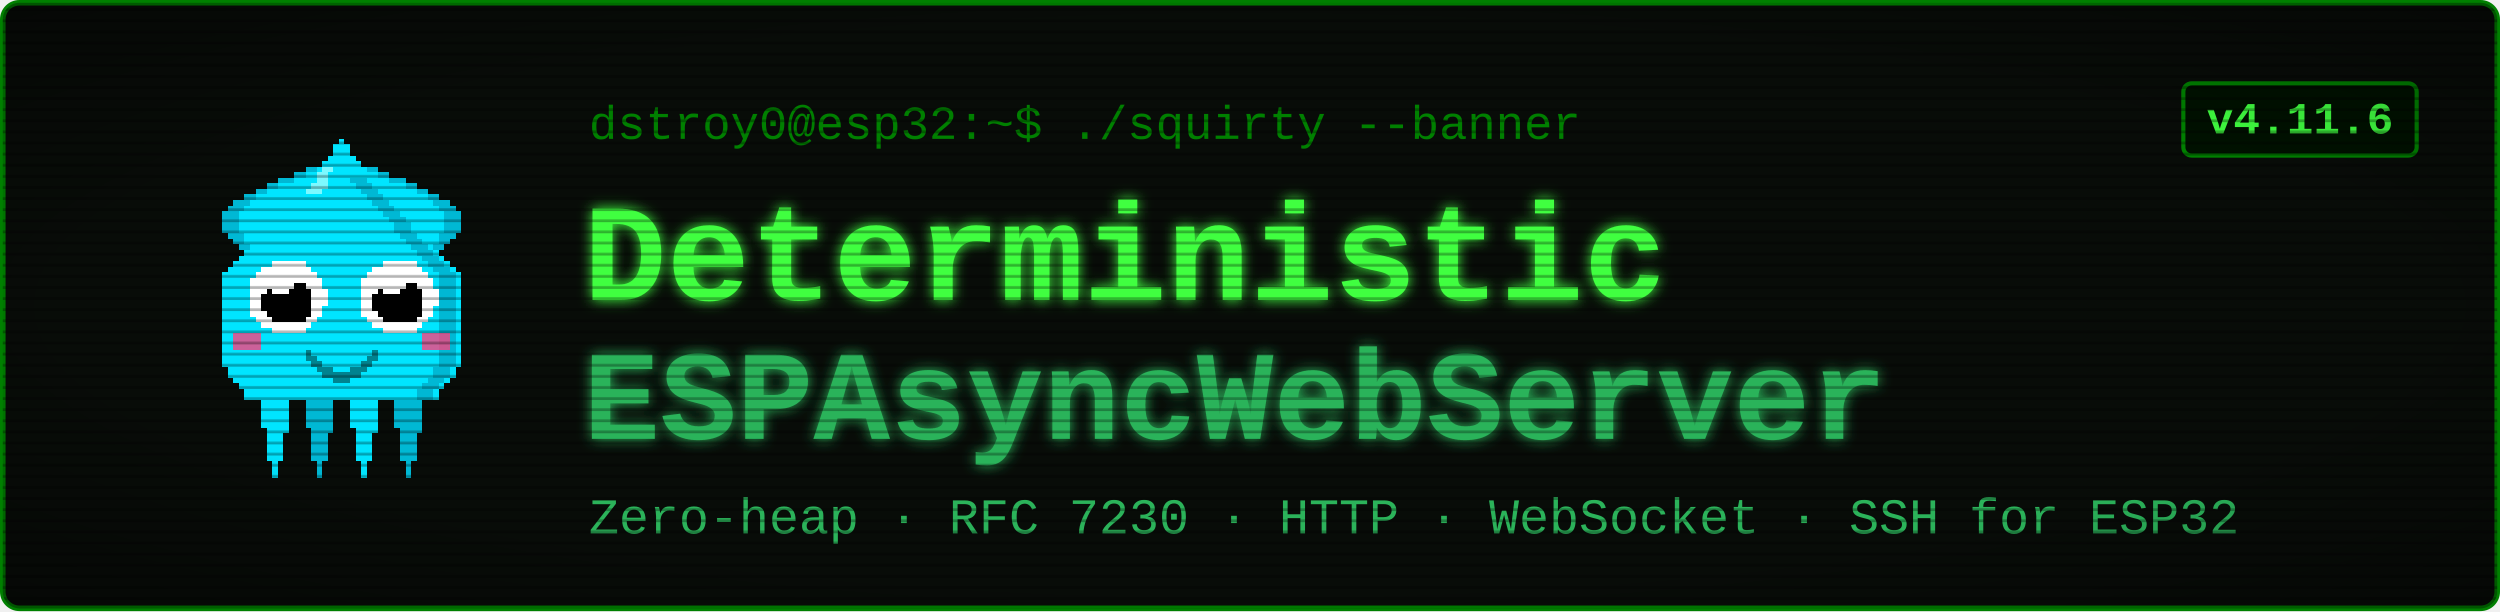
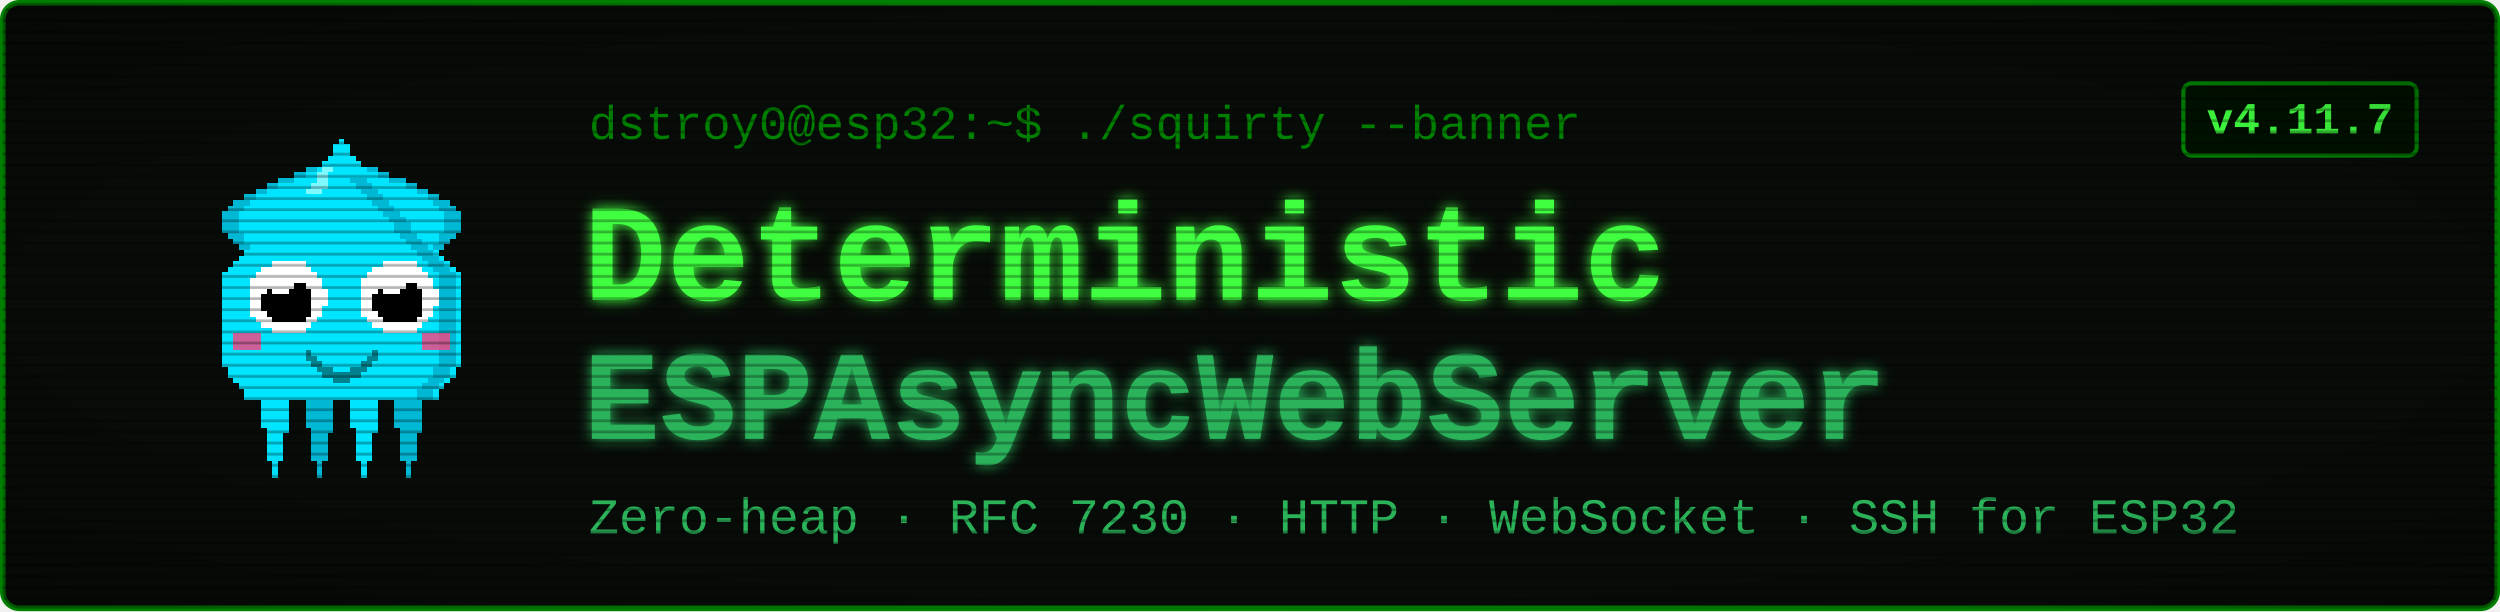
<svg xmlns="http://www.w3.org/2000/svg" viewBox="0 0 900 220" width="900" height="220" font-family="'Courier New', ui-monospace, monospace">
  <defs>
    <filter id="glow" x="-40%" y="-40%" width="180%" height="180%">
      <feGaussianBlur stdDeviation="2.4" result="b" />
      <feMerge>
        <feMergeNode in="b" />
        <feMergeNode in="SourceGraphic" />
      </feMerge>
    </filter>
    <pattern id="scan" width="4" height="4" patternUnits="userSpaceOnUse">
      <rect width="4" height="1" y="3" fill="#000000" opacity="0.28" />
    </pattern>
    <radialGradient id="vig" cx="50%" cy="50%" r="78%">
      <stop offset="58%" stop-color="#000000" stop-opacity="0" />
      <stop offset="100%" stop-color="#000000" stop-opacity="0.45" />
    </radialGradient>
  </defs>
  <rect x="1" y="1" width="898" height="218" rx="6" fill="#080c08" stroke="#008000" stroke-width="2" />
  <g transform="translate(58,46) scale(2)" shape-rendering="crispEdges">
    <rect x="29" y="6" width="1" height="1" fill="#00e5ff" />
    <rect x="26" y="7" width="3" height="1" fill="#00e5ff" />
    <rect x="24" y="8" width="4" height="1" fill="#00e5ff" />
    <rect x="21" y="9" width="7" height="1" fill="#00e5ff" />
    <rect x="19" y="10" width="8" height="1" fill="#00e5ff" />
    <rect x="17" y="11" width="9" height="1" fill="#00e5ff" />
    <rect x="15" y="12" width="10" height="1" fill="#00e5ff" />
    <rect x="13" y="13" width="11" height="1" fill="#00e5ff" />
    <rect x="12" y="14" width="11" height="1" fill="#00e5ff" />
    <rect x="11" y="15" width="11" height="1" fill="#00e5ff" />
    <rect x="11" y="16" width="10" height="1" fill="#00e5ff" />
    <rect x="11" y="17" width="9" height="1" fill="#00e5ff" />
    <rect x="11" y="18" width="9" height="1" fill="#00e5ff" />
    <rect x="12" y="19" width="7" height="1" fill="#00e5ff" />
    <rect x="13" y="20" width="5" height="1" fill="#00e5ff" />
    <rect x="14" y="21" width="3" height="1" fill="#00e5ff" />
    <rect x="15" y="22" width="1" height="1" fill="#00e5ff" />
    <rect x="29" y="6" width="3" height="1" fill="#00b8d4" />
    <rect x="26" y="7" width="3" height="1" fill="#00b8d4" />
    <rect x="24" y="8" width="2" height="1" fill="#00b8d4" />
    <rect x="21" y="9" width="3" height="1" fill="#00b8d4" />
    <rect x="19" y="10" width="2" height="1" fill="#00b8d4" />
    <rect x="17" y="11" width="2" height="1" fill="#00b8d4" />
    <rect x="15" y="12" width="2" height="1" fill="#00b8d4" />
    <rect x="13" y="13" width="3" height="1" fill="#00b8d4" />
    <rect x="12" y="14" width="3" height="1" fill="#00b8d4" />
    <rect x="11" y="15" width="3" height="1" fill="#00b8d4" />
    <rect x="11" y="16" width="3" height="1" fill="#00b8d4" />
    <rect x="11" y="17" width="3" height="1" fill="#00b8d4" />
    <rect x="11" y="18" width="3" height="1" fill="#00b8d4" />
    <rect x="12" y="19" width="3" height="1" fill="#00b8d4" />
    <rect x="13" y="20" width="2" height="1" fill="#00b8d4" />
    <rect x="14" y="21" width="2" height="1" fill="#00b8d4" />
    <rect x="15" y="22" width="2" height="1" fill="#00b8d4" />
    <rect x="35" y="6" width="1" height="1" fill="#00e5ff" />
    <rect x="36" y="7" width="3" height="1" fill="#00e5ff" />
    <rect x="37" y="8" width="4" height="1" fill="#00e5ff" />
    <rect x="37" y="9" width="7" height="1" fill="#00e5ff" />
    <rect x="38" y="10" width="8" height="1" fill="#00e5ff" />
    <rect x="39" y="11" width="9" height="1" fill="#00e5ff" />
    <rect x="40" y="12" width="10" height="1" fill="#00e5ff" />
    <rect x="41" y="13" width="11" height="1" fill="#00e5ff" />
    <rect x="42" y="14" width="11" height="1" fill="#00e5ff" />
    <rect x="43" y="15" width="11" height="1" fill="#00e5ff" />
    <rect x="44" y="16" width="10" height="1" fill="#00e5ff" />
    <rect x="45" y="17" width="9" height="1" fill="#00e5ff" />
    <rect x="45" y="18" width="9" height="1" fill="#00e5ff" />
    <rect x="46" y="19" width="7" height="1" fill="#00e5ff" />
    <rect x="47" y="20" width="5" height="1" fill="#00e5ff" />
    <rect x="48" y="21" width="3" height="1" fill="#00e5ff" />
    <rect x="49" y="22" width="1" height="1" fill="#00e5ff" />
    <rect x="33" y="6" width="3" height="1" fill="#00b8d4" />
    <rect x="36" y="7" width="3" height="1" fill="#00b8d4" />
    <rect x="39" y="8" width="2" height="1" fill="#00b8d4" />
    <rect x="41" y="9" width="3" height="1" fill="#00b8d4" />
    <rect x="44" y="10" width="2" height="1" fill="#00b8d4" />
    <rect x="46" y="11" width="2" height="1" fill="#00b8d4" />
    <rect x="48" y="12" width="2" height="1" fill="#00b8d4" />
    <rect x="49" y="13" width="3" height="1" fill="#00b8d4" />
    <rect x="50" y="14" width="3" height="1" fill="#00b8d4" />
    <rect x="51" y="15" width="3" height="1" fill="#00b8d4" />
    <rect x="51" y="16" width="3" height="1" fill="#00b8d4" />
    <rect x="51" y="17" width="3" height="1" fill="#00b8d4" />
    <rect x="51" y="18" width="3" height="1" fill="#00b8d4" />
    <rect x="50" y="19" width="3" height="1" fill="#00b8d4" />
    <rect x="50" y="20" width="2" height="1" fill="#00b8d4" />
    <rect x="49" y="21" width="2" height="1" fill="#00b8d4" />
    <rect x="48" y="22" width="2" height="1" fill="#00b8d4" />
    <rect x="17" y="46" width="7" height="1" fill="#00e5ff" />
    <rect x="17" y="47" width="7" height="1" fill="#00e5ff" />
    <rect x="17" y="48" width="7" height="1" fill="#00e5ff" />
    <rect x="18" y="49" width="5" height="1" fill="#00e5ff" />
    <rect x="18" y="50" width="5" height="1" fill="#00e5ff" />
    <rect x="18" y="51" width="5" height="1" fill="#00e5ff" />
    <rect x="18" y="52" width="5" height="1" fill="#00e5ff" />
    <rect x="18" y="53" width="5" height="1" fill="#00e5ff" />
    <rect x="19" y="54" width="4" height="1" fill="#00e5ff" />
    <rect x="19" y="55" width="3" height="1" fill="#00e5ff" />
    <rect x="19" y="56" width="3" height="1" fill="#00e5ff" />
    <rect x="19" y="57" width="3" height="1" fill="#00e5ff" />
    <rect x="19" y="58" width="3" height="1" fill="#00e5ff" />
    <rect x="19" y="59" width="3" height="1" fill="#00e5ff" />
    <rect x="20" y="60" width="1" height="1" fill="#00e5ff" />
    <rect x="20" y="61" width="1" height="1" fill="#00e5ff" />
    <rect x="20" y="62" width="1" height="1" fill="#00e5ff" />
    <rect x="25" y="46" width="7" height="1" fill="#00b8d4" />
    <rect x="25" y="47" width="7" height="1" fill="#00b8d4" />
    <rect x="25" y="48" width="7" height="1" fill="#00b8d4" />
    <rect x="26" y="49" width="5" height="1" fill="#00b8d4" />
    <rect x="26" y="50" width="5" height="1" fill="#00b8d4" />
    <rect x="26" y="51" width="5" height="1" fill="#00b8d4" />
    <rect x="26" y="52" width="5" height="1" fill="#00b8d4" />
    <rect x="26" y="53" width="5" height="1" fill="#00b8d4" />
    <rect x="27" y="54" width="4" height="1" fill="#00b8d4" />
    <rect x="27" y="55" width="3" height="1" fill="#00b8d4" />
    <rect x="27" y="56" width="3" height="1" fill="#00b8d4" />
    <rect x="27" y="57" width="3" height="1" fill="#00b8d4" />
    <rect x="27" y="58" width="3" height="1" fill="#00b8d4" />
    <rect x="27" y="59" width="3" height="1" fill="#00b8d4" />
    <rect x="28" y="60" width="1" height="1" fill="#00b8d4" />
    <rect x="28" y="61" width="1" height="1" fill="#00b8d4" />
    <rect x="28" y="62" width="1" height="1" fill="#00b8d4" />
    <rect x="33" y="46" width="7" height="1" fill="#00e5ff" />
    <rect x="33" y="47" width="7" height="1" fill="#00e5ff" />
    <rect x="33" y="48" width="7" height="1" fill="#00e5ff" />
    <rect x="34" y="49" width="5" height="1" fill="#00e5ff" />
    <rect x="34" y="50" width="5" height="1" fill="#00e5ff" />
    <rect x="34" y="51" width="5" height="1" fill="#00e5ff" />
    <rect x="34" y="52" width="5" height="1" fill="#00e5ff" />
    <rect x="34" y="53" width="5" height="1" fill="#00e5ff" />
    <rect x="35" y="54" width="4" height="1" fill="#00e5ff" />
    <rect x="35" y="55" width="3" height="1" fill="#00e5ff" />
    <rect x="35" y="56" width="3" height="1" fill="#00e5ff" />
    <rect x="35" y="57" width="3" height="1" fill="#00e5ff" />
    <rect x="35" y="58" width="3" height="1" fill="#00e5ff" />
    <rect x="35" y="59" width="3" height="1" fill="#00e5ff" />
    <rect x="36" y="60" width="1" height="1" fill="#00e5ff" />
    <rect x="36" y="61" width="1" height="1" fill="#00e5ff" />
    <rect x="36" y="62" width="1" height="1" fill="#00e5ff" />
    <rect x="41" y="46" width="7" height="1" fill="#00b8d4" />
    <rect x="41" y="47" width="7" height="1" fill="#00b8d4" />
    <rect x="41" y="48" width="7" height="1" fill="#00b8d4" />
    <rect x="42" y="49" width="5" height="1" fill="#00b8d4" />
    <rect x="42" y="50" width="5" height="1" fill="#00b8d4" />
    <rect x="42" y="51" width="5" height="1" fill="#00b8d4" />
    <rect x="42" y="52" width="5" height="1" fill="#00b8d4" />
    <rect x="42" y="53" width="5" height="1" fill="#00b8d4" />
    <rect x="43" y="54" width="4" height="1" fill="#00b8d4" />
    <rect x="43" y="55" width="3" height="1" fill="#00b8d4" />
    <rect x="43" y="56" width="3" height="1" fill="#00b8d4" />
    <rect x="43" y="57" width="3" height="1" fill="#00b8d4" />
    <rect x="43" y="58" width="3" height="1" fill="#00b8d4" />
    <rect x="43" y="59" width="3" height="1" fill="#00b8d4" />
    <rect x="44" y="60" width="1" height="1" fill="#00b8d4" />
    <rect x="44" y="61" width="1" height="1" fill="#00b8d4" />
    <rect x="44" y="62" width="1" height="1" fill="#00b8d4" />
    <rect x="32" y="2" width="1" height="1" fill="#00e5ff" />
    <rect x="31" y="3" width="3" height="1" fill="#00e5ff" />
    <rect x="31" y="4" width="3" height="1" fill="#00e5ff" />
    <rect x="30" y="5" width="5" height="1" fill="#00e5ff" />
    <rect x="29" y="6" width="7" height="1" fill="#00e5ff" />
    <rect x="28" y="7" width="9" height="1" fill="#00e5ff" />
    <rect x="27" y="8" width="11" height="1" fill="#00e5ff" />
    <rect x="27" y="9" width="11" height="1" fill="#00e5ff" />
    <rect x="26" y="10" width="13" height="1" fill="#00e5ff" />
    <rect x="25" y="11" width="15" height="1" fill="#00e5ff" />
    <rect x="24" y="12" width="17" height="1" fill="#00e5ff" />
    <rect x="23" y="13" width="19" height="1" fill="#00e5ff" />
    <rect x="22" y="14" width="21" height="1" fill="#00e5ff" />
    <rect x="21" y="15" width="23" height="1" fill="#00e5ff" />
    <rect x="20" y="16" width="25" height="1" fill="#00e5ff" />
    <rect x="19" y="17" width="27" height="1" fill="#00e5ff" />
    <rect x="19" y="18" width="27" height="1" fill="#00e5ff" />
    <rect x="18" y="19" width="29" height="1" fill="#00e5ff" />
    <rect x="17" y="20" width="31" height="1" fill="#00e5ff" />
    <rect x="16" y="21" width="33" height="1" fill="#00e5ff" />
    <rect x="15" y="22" width="35" height="1" fill="#00e5ff" />
    <rect x="14" y="23" width="37" height="1" fill="#00e5ff" />
    <rect x="13" y="24" width="39" height="1" fill="#00e5ff" />
    <rect x="12" y="25" width="41" height="1" fill="#00e5ff" />
    <rect x="11" y="26" width="43" height="1" fill="#00e5ff" />
    <rect x="11" y="27" width="43" height="1" fill="#00e5ff" />
    <rect x="11" y="28" width="43" height="1" fill="#00e5ff" />
    <rect x="11" y="29" width="43" height="1" fill="#00e5ff" />
    <rect x="11" y="30" width="43" height="1" fill="#00e5ff" />
    <rect x="11" y="31" width="43" height="1" fill="#00e5ff" />
    <rect x="11" y="32" width="43" height="1" fill="#00e5ff" />
    <rect x="11" y="33" width="43" height="1" fill="#00e5ff" />
    <rect x="11" y="34" width="43" height="1" fill="#00e5ff" />
    <rect x="11" y="35" width="43" height="1" fill="#00e5ff" />
    <rect x="11" y="36" width="43" height="1" fill="#00e5ff" />
    <rect x="11" y="37" width="43" height="1" fill="#00e5ff" />
    <rect x="11" y="38" width="43" height="1" fill="#00e5ff" />
    <rect x="11" y="39" width="43" height="1" fill="#00e5ff" />
    <rect x="11" y="40" width="43" height="1" fill="#00e5ff" />
    <rect x="11" y="41" width="43" height="1" fill="#00e5ff" />
    <rect x="11" y="42" width="43" height="1" fill="#00e5ff" />
    <rect x="12" y="43" width="41" height="1" fill="#00e5ff" />
    <rect x="12" y="44" width="41" height="1" fill="#00e5ff" />
    <rect x="13" y="45" width="39" height="1" fill="#00e5ff" />
    <rect x="14" y="46" width="37" height="1" fill="#00e5ff" />
    <rect x="15" y="47" width="35" height="1" fill="#00e5ff" />
    <rect x="15" y="48" width="35" height="1" fill="#00e5ff" />
    <rect x="34" y="9" width="3" height="1" fill="#00b8d4" />
    <rect x="35" y="10" width="3" height="1" fill="#00b8d4" />
    <rect x="36" y="11" width="3" height="1" fill="#00b8d4" />
    <rect x="37" y="12" width="3" height="1" fill="#00b8d4" />
    <rect x="38" y="13" width="3" height="1" fill="#00b8d4" />
    <rect x="39" y="14" width="3" height="1" fill="#00b8d4" />
    <rect x="40" y="15" width="3" height="1" fill="#00b8d4" />
    <rect x="41" y="16" width="3" height="1" fill="#00b8d4" />
    <rect x="42" y="17" width="3" height="1" fill="#00b8d4" />
    <rect x="42" y="18" width="3" height="1" fill="#00b8d4" />
    <rect x="43" y="19" width="3" height="1" fill="#00b8d4" />
    <rect x="44" y="20" width="3" height="1" fill="#00b8d4" />
    <rect x="45" y="21" width="3" height="1" fill="#00b8d4" />
    <rect x="46" y="22" width="3" height="1" fill="#00b8d4" />
    <rect x="47" y="23" width="3" height="1" fill="#00b8d4" />
    <rect x="48" y="24" width="3" height="1" fill="#00b8d4" />
    <rect x="49" y="25" width="3" height="1" fill="#00b8d4" />
    <rect x="50" y="26" width="3" height="1" fill="#00b8d4" />
    <rect x="50" y="27" width="3" height="1" fill="#00b8d4" />
    <rect x="50" y="28" width="3" height="1" fill="#00b8d4" />
    <rect x="50" y="29" width="3" height="1" fill="#00b8d4" />
    <rect x="50" y="30" width="3" height="1" fill="#00b8d4" />
    <rect x="50" y="31" width="3" height="1" fill="#00b8d4" />
    <rect x="50" y="32" width="3" height="1" fill="#00b8d4" />
    <rect x="50" y="33" width="3" height="1" fill="#00b8d4" />
    <rect x="50" y="34" width="3" height="1" fill="#00b8d4" />
    <rect x="50" y="35" width="3" height="1" fill="#00b8d4" />
    <rect x="50" y="36" width="3" height="1" fill="#00b8d4" />
    <rect x="50" y="37" width="3" height="1" fill="#00b8d4" />
    <rect x="50" y="38" width="3" height="1" fill="#00b8d4" />
    <rect x="50" y="39" width="3" height="1" fill="#00b8d4" />
    <rect x="50" y="40" width="3" height="1" fill="#00b8d4" />
    <rect x="50" y="41" width="3" height="1" fill="#00b8d4" />
    <rect x="50" y="42" width="3" height="1" fill="#00b8d4" />
    <rect x="49" y="43" width="3" height="1" fill="#00b8d4" />
    <rect x="49" y="44" width="3" height="1" fill="#00b8d4" />
    <rect x="48" y="45" width="3" height="1" fill="#00b8d4" />
    <rect x="47" y="46" width="3" height="1" fill="#00b8d4" />
    <rect x="46" y="47" width="3" height="1" fill="#00b8d4" />
    <rect x="46" y="48" width="3" height="1" fill="#00b8d4" />
    <rect x="29" y="7" width="2" height="1" fill="#7df9ff" />
    <rect x="28" y="8" width="2" height="1" fill="#7df9ff" />
    <rect x="28" y="9" width="2" height="1" fill="#7df9ff" />
    <rect x="27" y="10" width="3" height="1" fill="#7df9ff" />
    <rect x="26" y="11" width="3" height="1" fill="#7df9ff" />
    <rect x="13" y="37" width="5" height="3" fill="#ff4081" opacity="0.8" />
    <rect x="47" y="37" width="5" height="3" fill="#ff4081" opacity="0.8" />
    <rect x="20" y="24" width="6" height="1" fill="#ffffff" />
    <rect x="18" y="25" width="9" height="1" fill="#ffffff" />
    <rect x="17" y="26" width="11" height="1" fill="#ffffff" />
    <rect x="16" y="27" width="13" height="1" fill="#ffffff" />
    <rect x="16" y="28" width="13" height="1" fill="#ffffff" />
    <rect x="16" y="29" width="14" height="1" fill="#ffffff" />
    <rect x="16" y="30" width="14" height="1" fill="#ffffff" />
    <rect x="16" y="31" width="14" height="1" fill="#ffffff" />
    <rect x="16" y="32" width="13" height="1" fill="#ffffff" />
    <rect x="16" y="33" width="13" height="1" fill="#ffffff" />
    <rect x="17" y="34" width="11" height="1" fill="#ffffff" />
    <rect x="18" y="35" width="9" height="1" fill="#ffffff" />
    <rect x="20" y="36" width="6" height="1" fill="#ffffff" />
    <rect x="20" y="28" width="6" height="1" fill="#000000" />
    <rect x="19" y="29" width="8" height="1" fill="#000000" />
    <rect x="18" y="30" width="9" height="1" fill="#000000" />
    <rect x="18" y="31" width="9" height="1" fill="#000000" />
    <rect x="18" y="32" width="9" height="1" fill="#000000" />
    <rect x="19" y="33" width="8" height="1" fill="#000000" />
    <rect x="20" y="34" width="6" height="1" fill="#000000" />
    <rect x="20" y="27" width="3" height="1" fill="#ffffff" />
    <rect x="20" y="28" width="4" height="1" fill="#ffffff" />
    <rect x="20" y="29" width="3" height="1" fill="#ffffff" />
    <rect x="40" y="24" width="6" height="1" fill="#ffffff" />
    <rect x="38" y="25" width="9" height="1" fill="#ffffff" />
    <rect x="37" y="26" width="11" height="1" fill="#ffffff" />
    <rect x="36" y="27" width="13" height="1" fill="#ffffff" />
    <rect x="36" y="28" width="13" height="1" fill="#ffffff" />
    <rect x="36" y="29" width="14" height="1" fill="#ffffff" />
    <rect x="36" y="30" width="14" height="1" fill="#ffffff" />
    <rect x="36" y="31" width="14" height="1" fill="#ffffff" />
    <rect x="36" y="32" width="13" height="1" fill="#ffffff" />
    <rect x="36" y="33" width="13" height="1" fill="#ffffff" />
    <rect x="37" y="34" width="11" height="1" fill="#ffffff" />
    <rect x="38" y="35" width="9" height="1" fill="#ffffff" />
    <rect x="40" y="36" width="6" height="1" fill="#ffffff" />
    <rect x="40" y="28" width="6" height="1" fill="#000000" />
    <rect x="39" y="29" width="8" height="1" fill="#000000" />
    <rect x="38" y="30" width="9" height="1" fill="#000000" />
    <rect x="38" y="31" width="9" height="1" fill="#000000" />
    <rect x="38" y="32" width="9" height="1" fill="#000000" />
    <rect x="39" y="33" width="8" height="1" fill="#000000" />
    <rect x="40" y="34" width="6" height="1" fill="#000000" />
    <rect x="40" y="27" width="3" height="1" fill="#ffffff" />
    <rect x="40" y="28" width="4" height="1" fill="#ffffff" />
    <rect x="40" y="29" width="3" height="1" fill="#ffffff" />
    <rect x="26" y="40" width="1" height="2" fill="#00838f" />
    <rect x="27" y="41" width="1" height="2" fill="#00838f" />
    <rect x="28" y="42" width="1" height="2" fill="#00838f" />
    <rect x="29" y="43" width="1" height="2" fill="#00838f" />
    <rect x="30" y="43" width="1" height="2" fill="#00838f" />
    <rect x="31" y="44" width="1" height="2" fill="#00838f" />
    <rect x="32" y="44" width="1" height="2" fill="#00838f" />
    <rect x="33" y="44" width="1" height="2" fill="#00838f" />
    <rect x="34" y="43" width="1" height="2" fill="#00838f" />
    <rect x="35" y="43" width="1" height="2" fill="#00838f" />
    <rect x="36" y="42" width="1" height="2" fill="#00838f" />
    <rect x="37" y="41" width="1" height="2" fill="#00838f" />
    <rect x="38" y="40" width="1" height="2" fill="#00838f" />
  </g>
  <text x="212" y="50" font-size="17" fill="#008000">dstroy0@esp32:~$ ./squirty --banner</text>
  <text x="210" y="108" font-size="50" font-weight="700" fill="#40ff40" filter="url(#glow)">Deterministic</text>
  <text x="210" y="158" font-size="46" font-weight="700" fill="#2bb35a" filter="url(#glow)">ESPAsyncWebServer</text>
  <text x="212" y="192" font-size="18" fill="#2bb35a">Zero-heap · RFC 7230 · HTTP · WebSocket · SSH for ESP32</text>
  <rect x="786" y="30" width="84" height="26" rx="3" fill="#001100" stroke="#008000" stroke-width="1.5" />
-   <text x="828" y="48" font-size="16" font-weight="700" fill="#40ff40" text-anchor="middle">v4.11.6</text>
+   <text x="828" y="48" font-size="16" font-weight="700" fill="#40ff40" text-anchor="middle">v4.11.7</text>
  <rect x="1" y="1" width="898" height="218" rx="6" fill="url(#scan)" />
  <rect x="1" y="1" width="898" height="218" rx="6" fill="url(#vig)" />
</svg>
